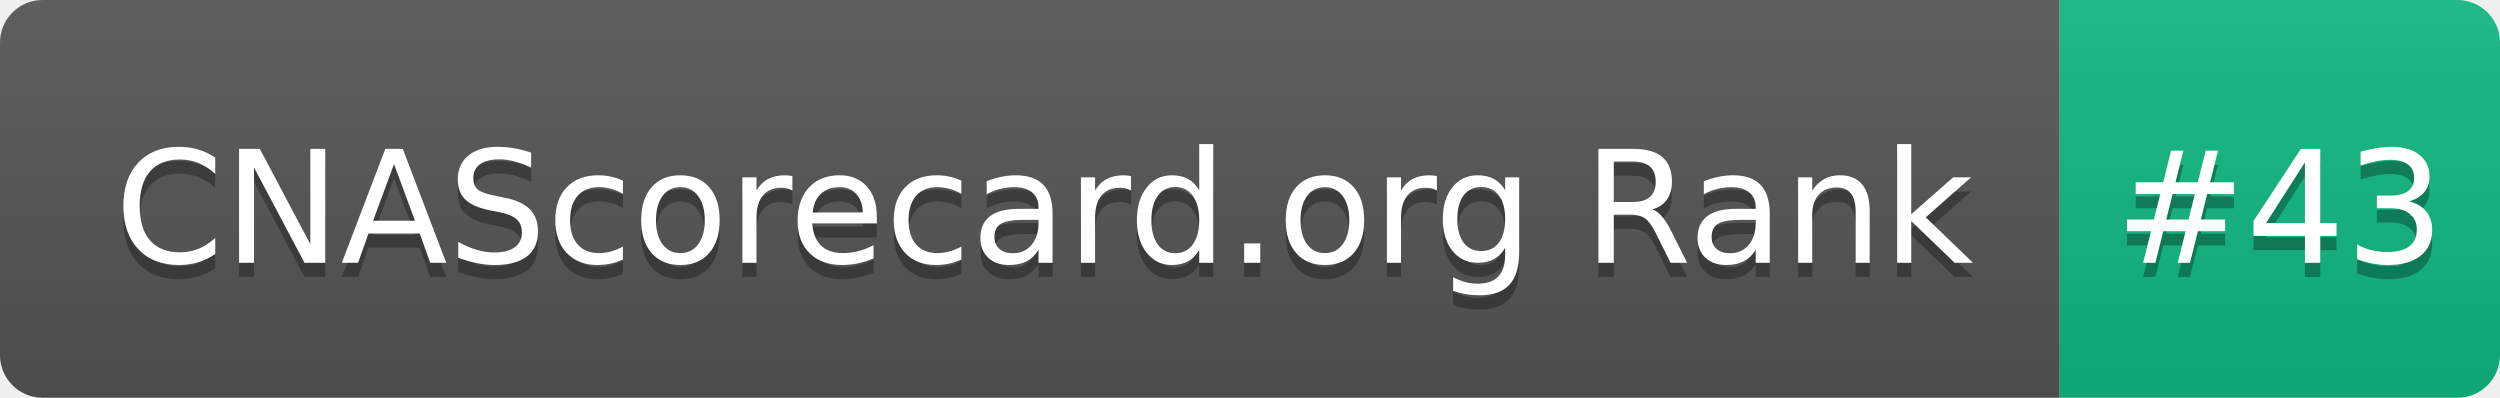
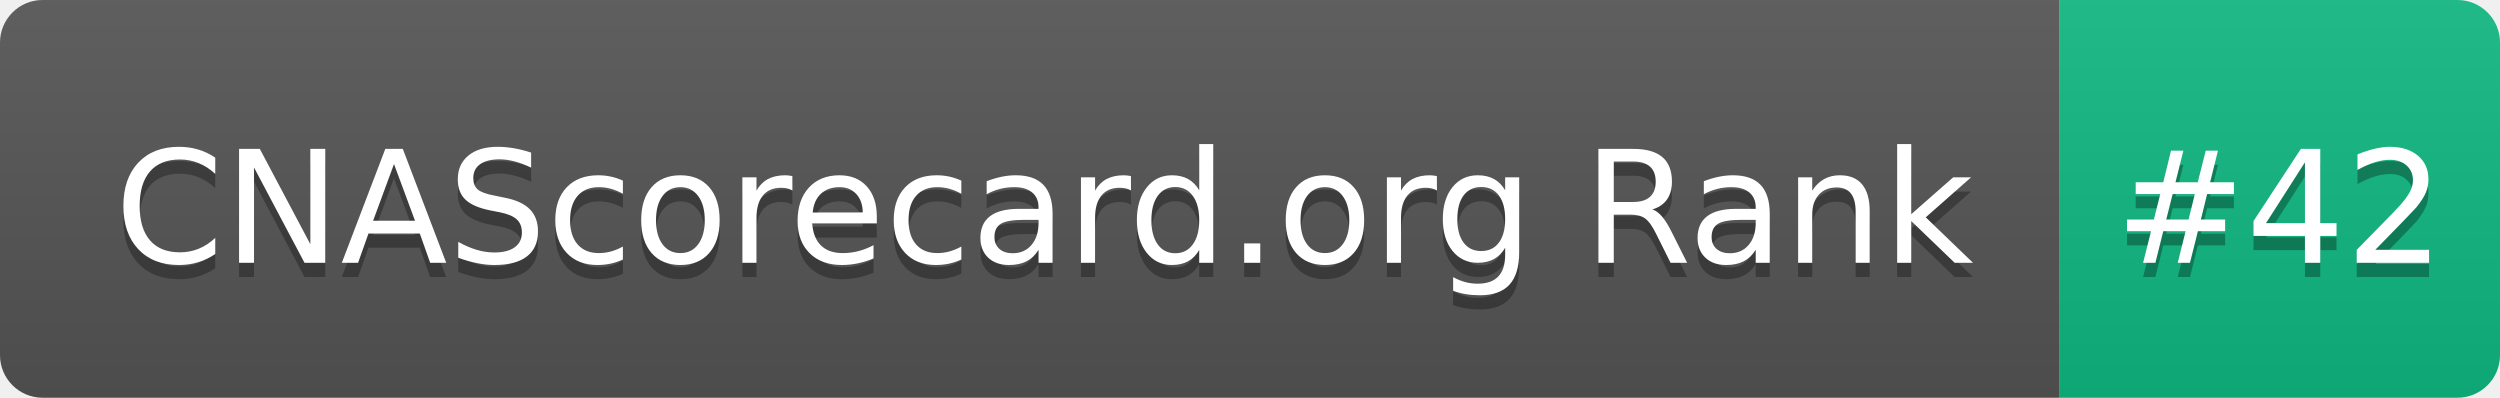
- <svg xmlns="http://www.w3.org/2000/svg" width="176" height="28" role="img" aria-label="CNAScorecard.org Rank: #43">
+ <svg xmlns="http://www.w3.org/2000/svg" width="176" height="28" role="img" aria-label="CNAScorecard.org Rank: #42">
  <linearGradient id="s" x2="0" y2="100%">
    <stop offset="0" stop-color="#bbb" stop-opacity=".1" />
    <stop offset="1" stop-opacity=".1" />
  </linearGradient>
  <clipPath id="r">
    <rect width="176" height="28" rx="3" fill="#fff" />
  </clipPath>
  <g clip-path="url(#r)">
    <rect width="145" height="28" fill="#555" />
    <rect x="145" width="31" height="28" fill="#10B981" />
    <rect width="176" height="28" fill="url(#s)" />
  </g>
  <g fill="#fff" text-anchor="middle" font-family="Verdana,Geneva,DejaVu Sans,sans-serif" text-rendering="geometricPrecision" font-size="110">
    <text aria-hidden="true" x="735" y="195" fill="#010101" fill-opacity=".3" transform="scale(.1)" textLength="1350">CNAScorecard.org Rank</text>
    <text x="735" y="185" transform="scale(.1)" fill="#fff" textLength="1350">CNAScorecard.org Rank</text>
-     <text aria-hidden="true" x="1605" y="195" fill="#010101" fill-opacity=".3" transform="scale(.1)" textLength="210">#43</text>
-     <text x="1605" y="185" transform="scale(.1)" fill="#fff" textLength="210">#43</text>
+     <text aria-hidden="true" x="1605" y="195" fill="#010101" fill-opacity=".3" transform="scale(.1)" textLength="210">#42</text>
+     <text x="1605" y="185" transform="scale(.1)" fill="#fff" textLength="210">#42</text>
  </g>
</svg>
